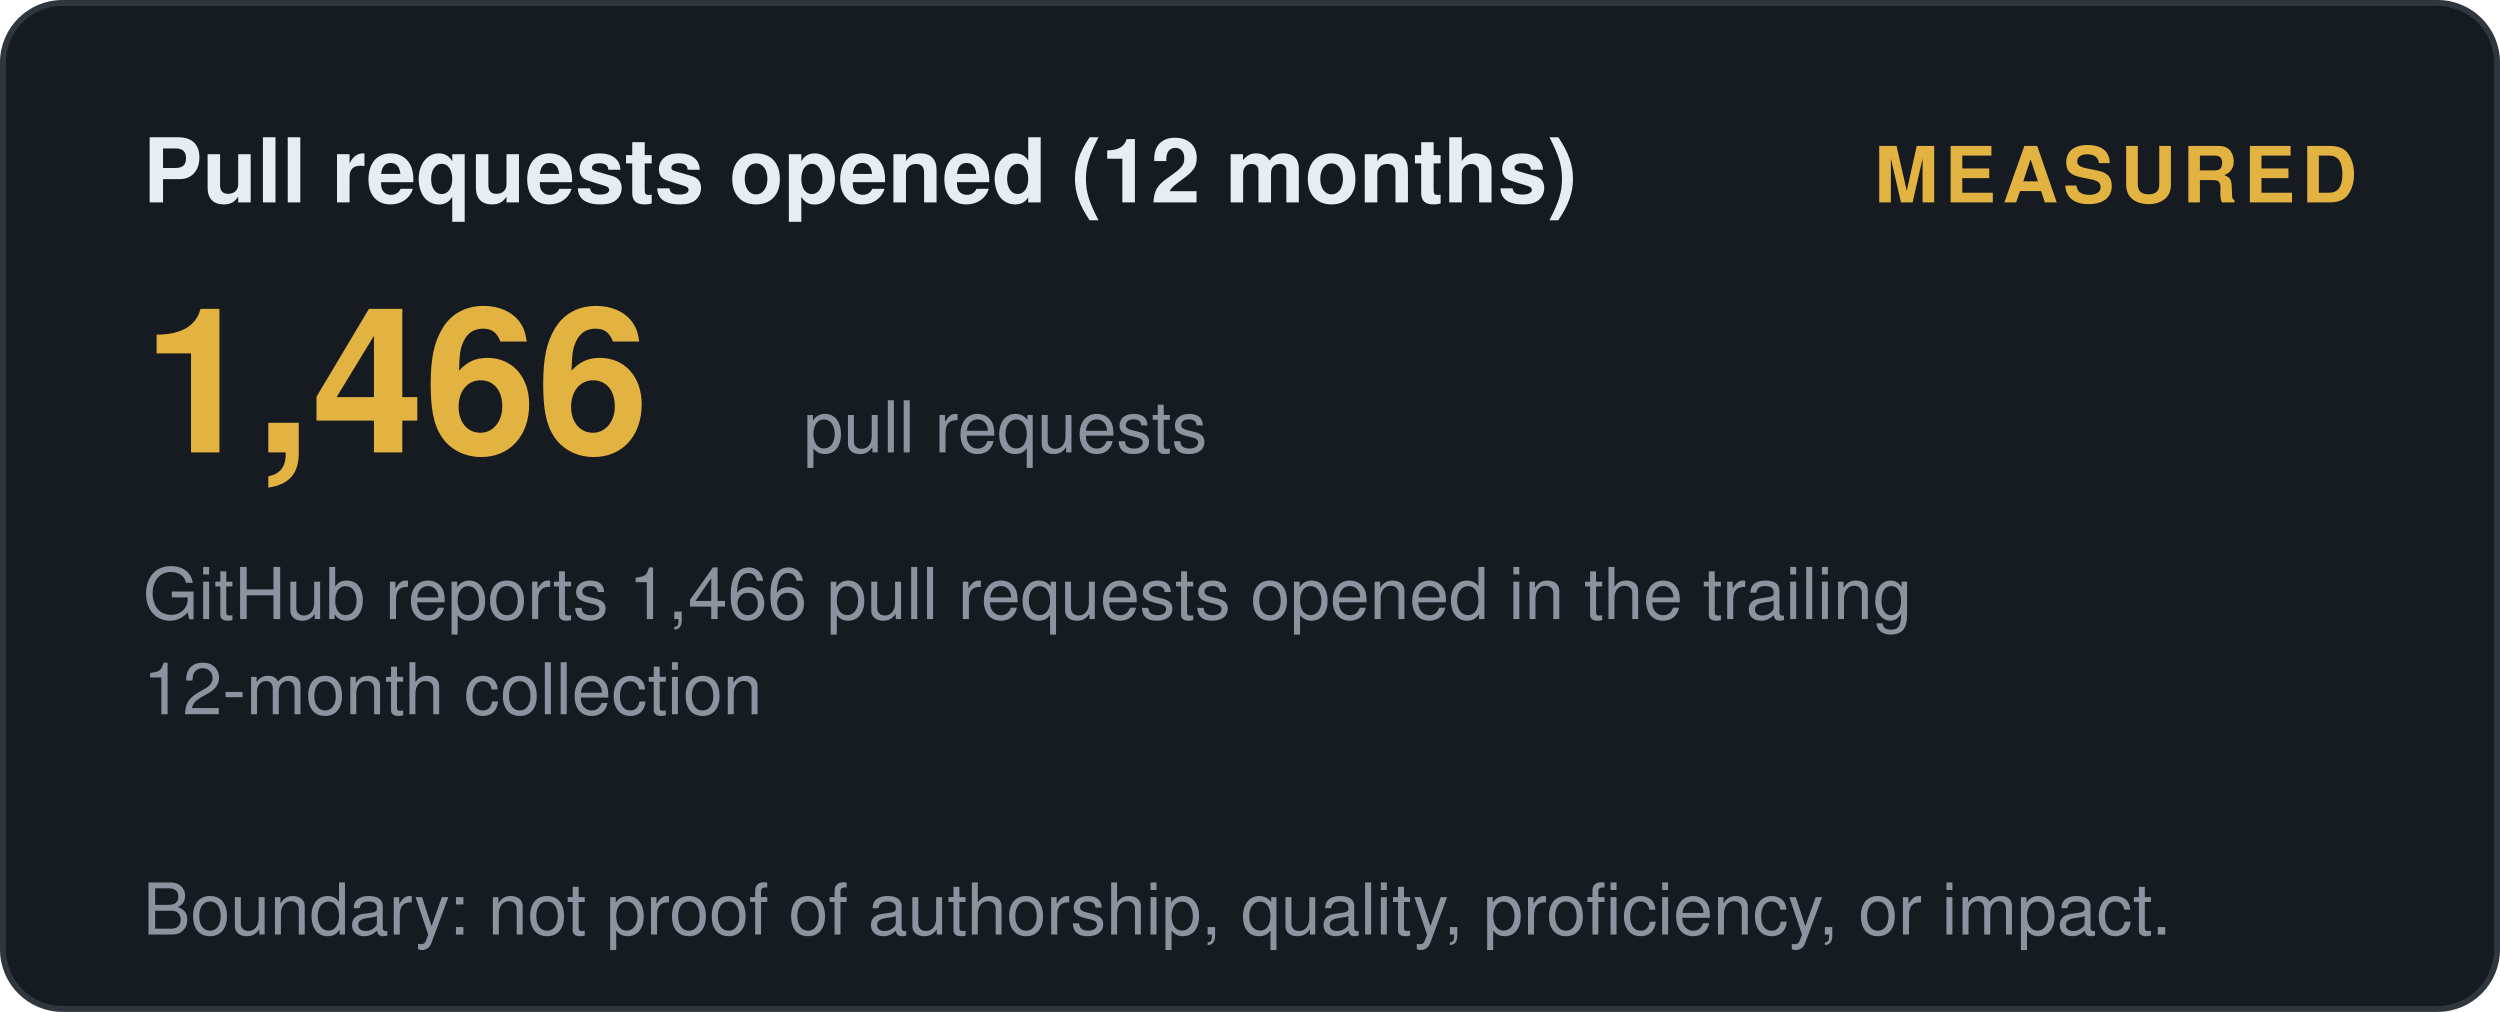
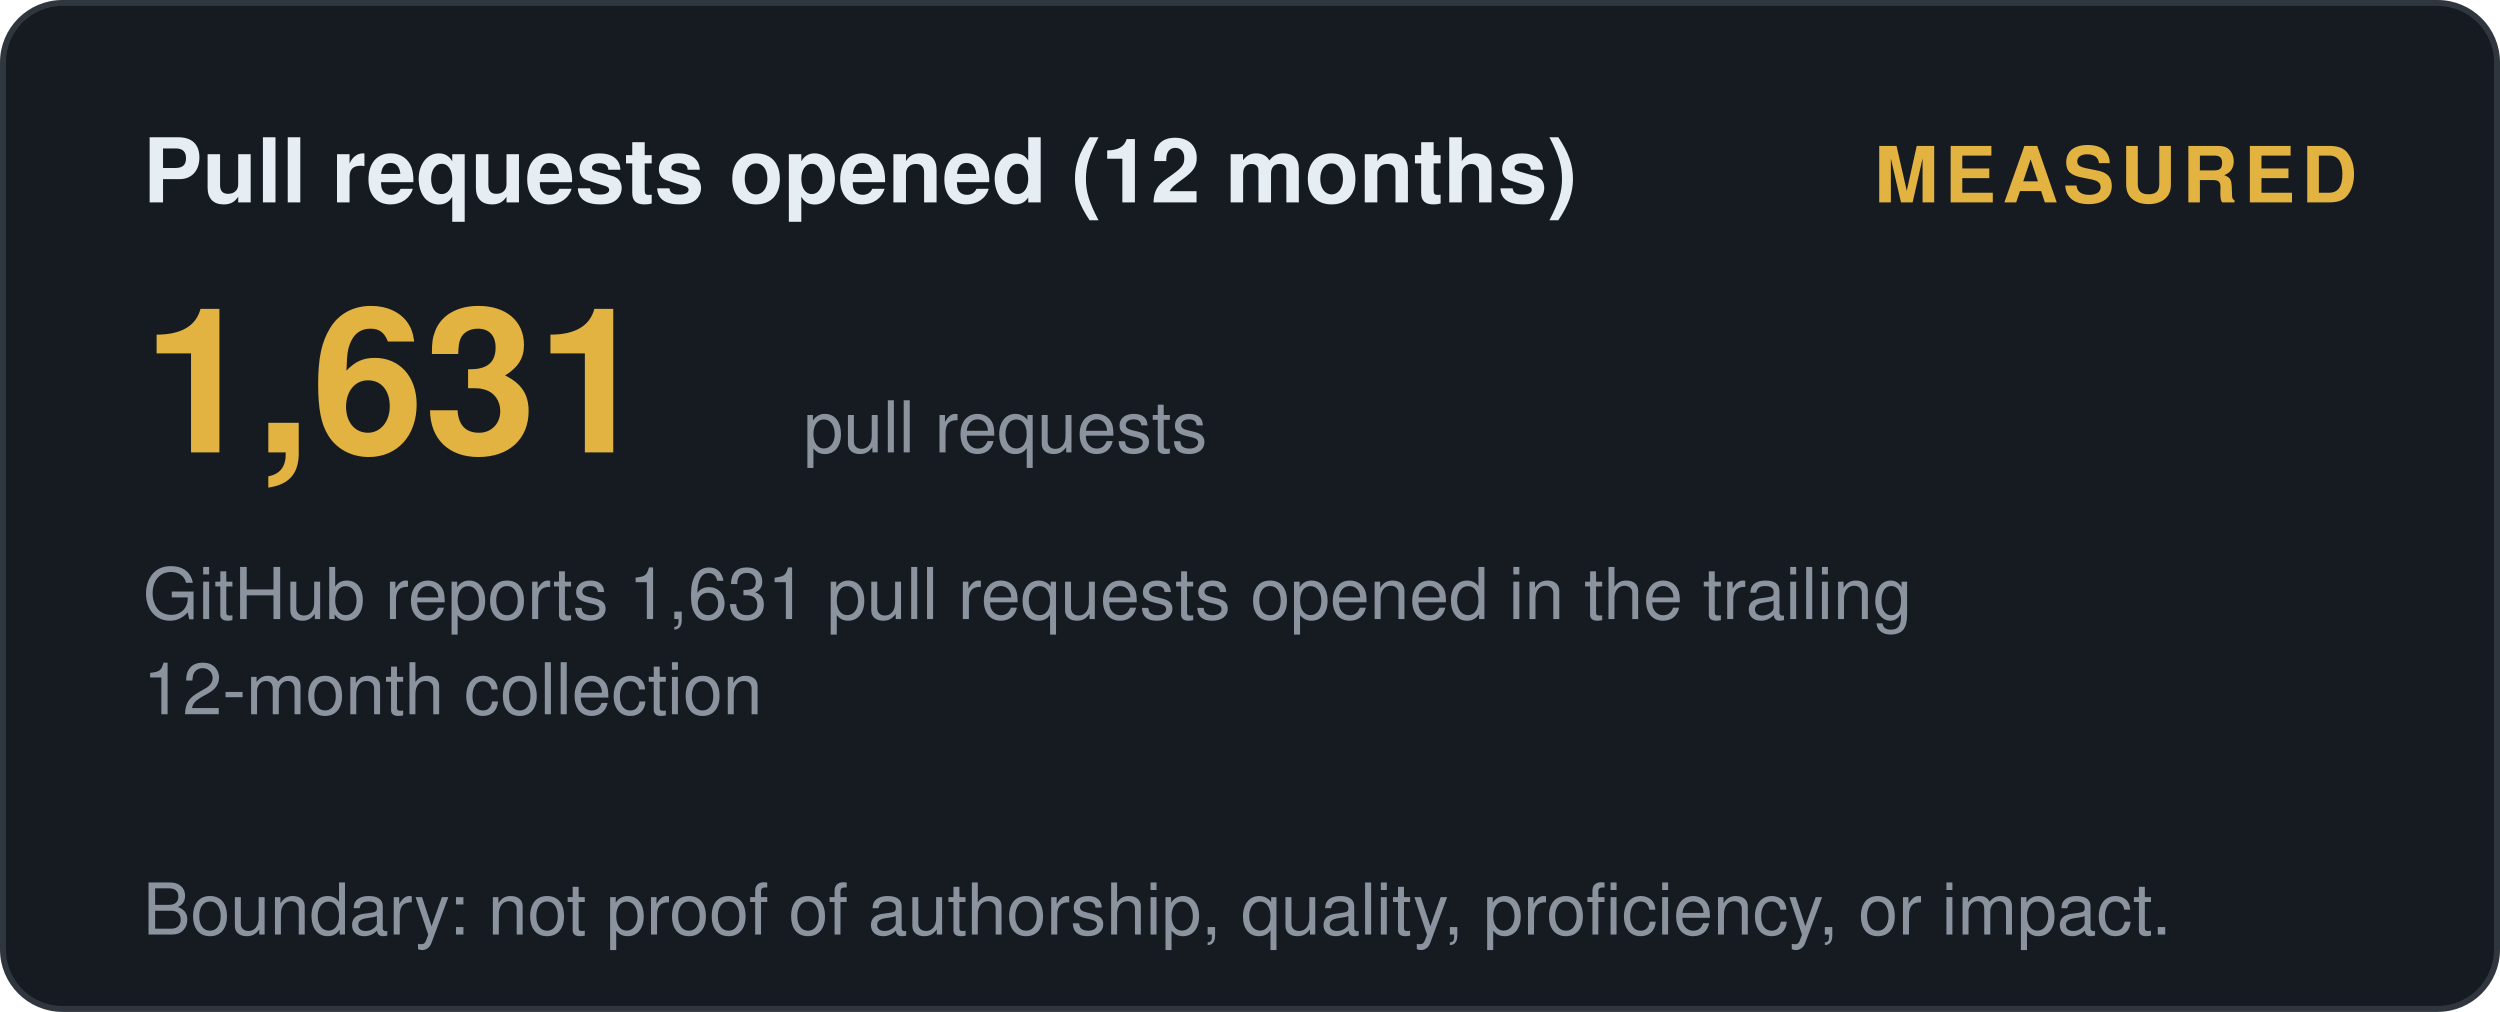
<svg xmlns="http://www.w3.org/2000/svg" width="420" height="170" viewBox="0 0 420 170" role="img" aria-label="Pull requests opened (12 months): measured">
  <style>
    .t { font: 600 15px 'Segoe UI', Helvetica, Arial, sans-serif; fill: #e6edf3; }
    .big { font: 700 34px 'Segoe UI', Helvetica, Arial, sans-serif; fill: #e3b341; }
    .status, .tier { font: 700 13px 'Segoe UI', Helvetica, Arial, sans-serif; letter-spacing: 1px; }
    .ev { font: 400 12px 'Segoe UI', Helvetica, Arial, sans-serif; fill: #8b949e; }
    .fade { opacity: 1; }
  </style>
  <defs>
    <linearGradient id="shL" x1="0%" y1="0%" x2="100%" y2="0%">
      <stop offset="0%" stop-color="#9e7b2a" />
      <stop offset="50%" stop-color="#e3b341">
        <animate attributeName="offset" values="0.2;0.8;0.2" dur="6s" repeatCount="indefinite" />
      </stop>
      <stop offset="100%" stop-color="#9e7b2a" />
    </linearGradient>
  </defs>
  <rect width="419" height="169" x="0.5" y="0.5" rx="10" fill="#161b22" stroke="#30363d" />
  <text class="t fade" x="24" y="34">Pull requests opened (12 months)</text>
  <text class="status fade d1" x="396" y="34" text-anchor="end" fill="#e3b341">MEASURED</text>
-   <text class="big fade d1" x="24" y="76">1,466</text>
+   <text class="big fade d1" x="24" y="76">1,631</text>
  <text class="ev fade d2" x="135" y="76">pull requests</text>
-   <text class="ev fade d2" x="24" y="104">GitHub reports 1,466 pull requests opened in the trailing</text>
+   <text class="ev fade d2" x="24" y="104">GitHub reports 1,631 pull requests opened in the trailing</text>
  <text class="ev fade d3" x="24" y="120">12-month collection</text>
  <text class="ev fade d4" x="24" y="157">Boundary: not proof of authorship, quality, proficiency, or impact.</text>
</svg>
